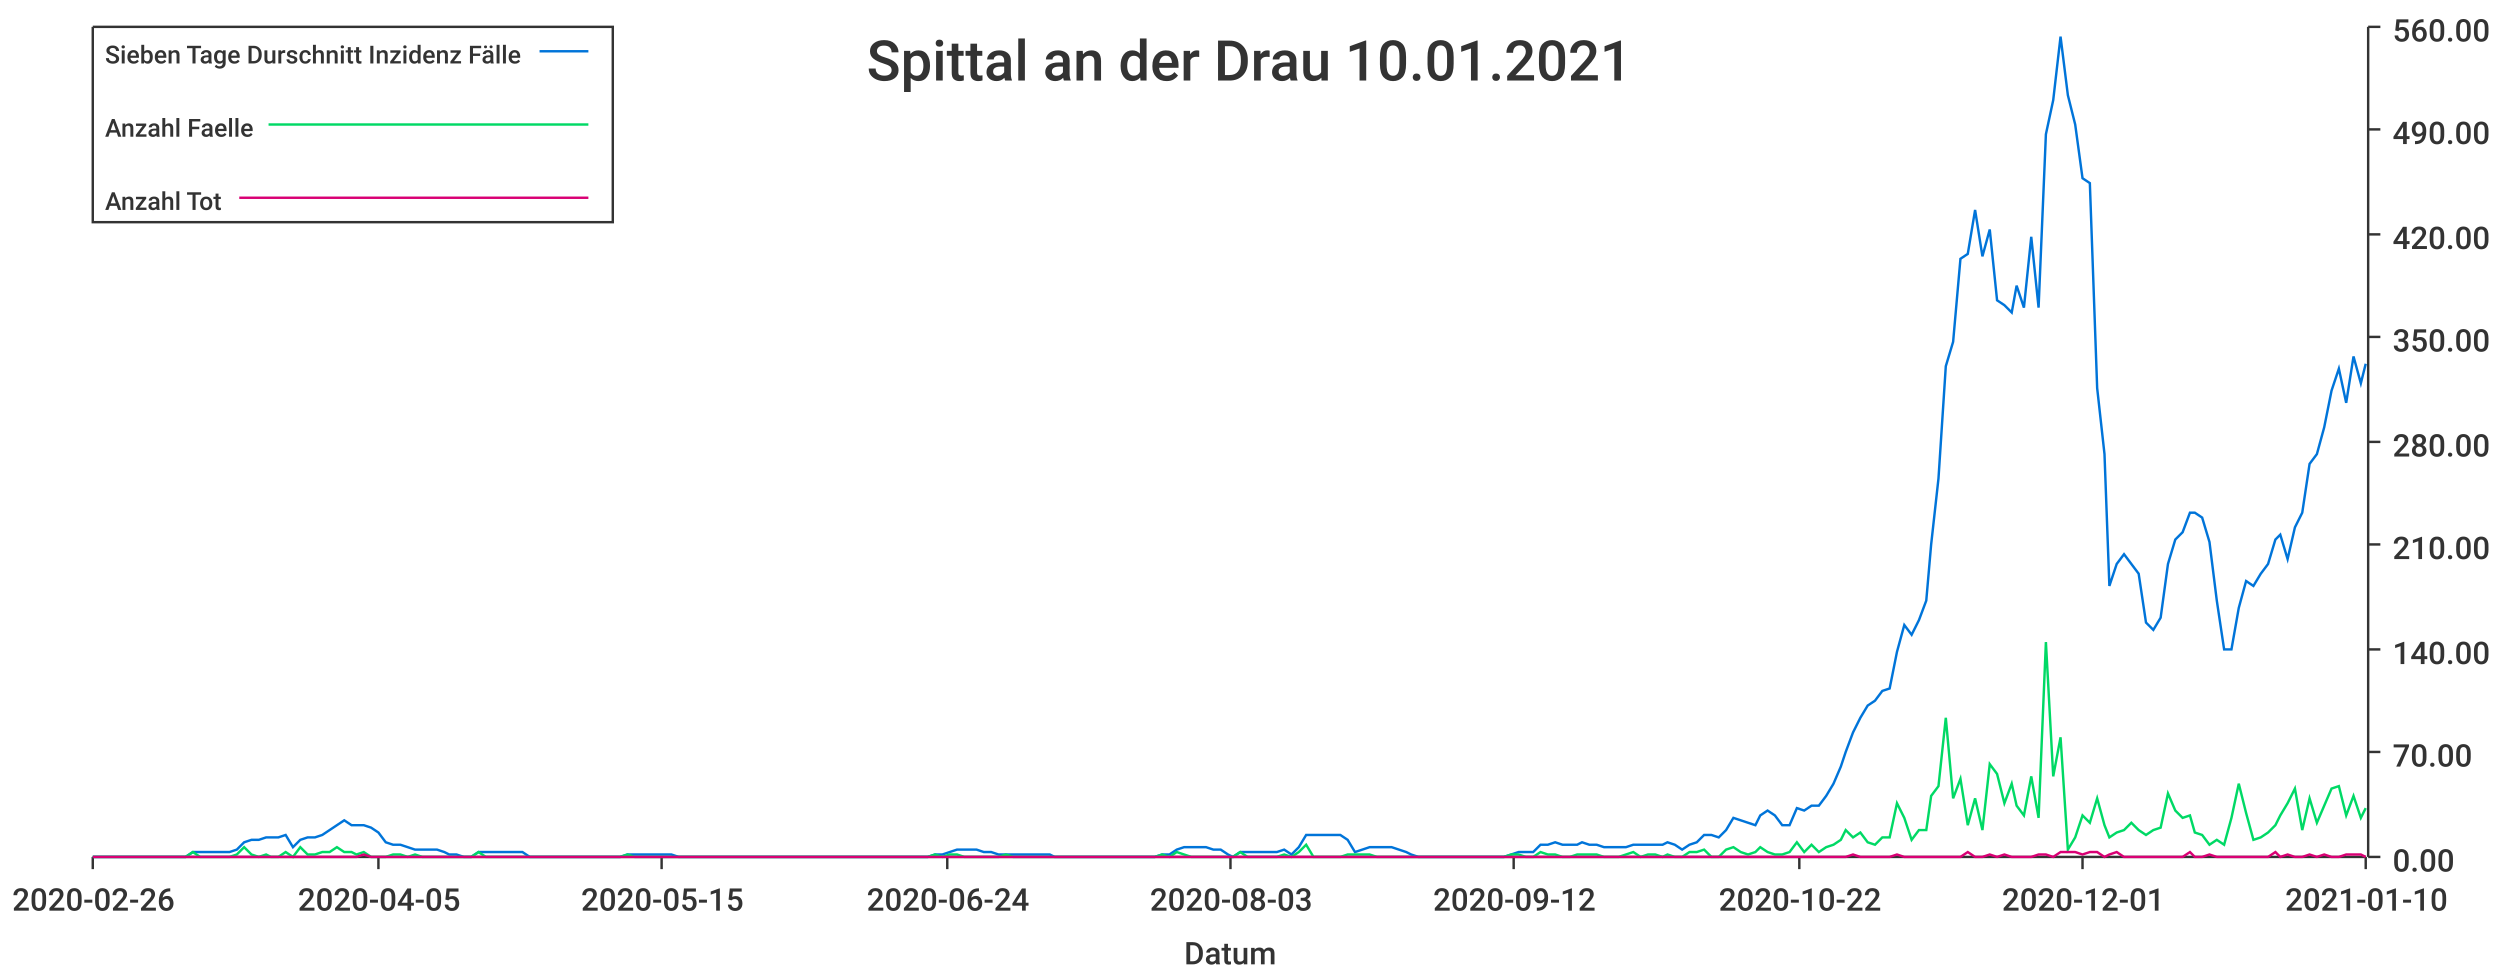
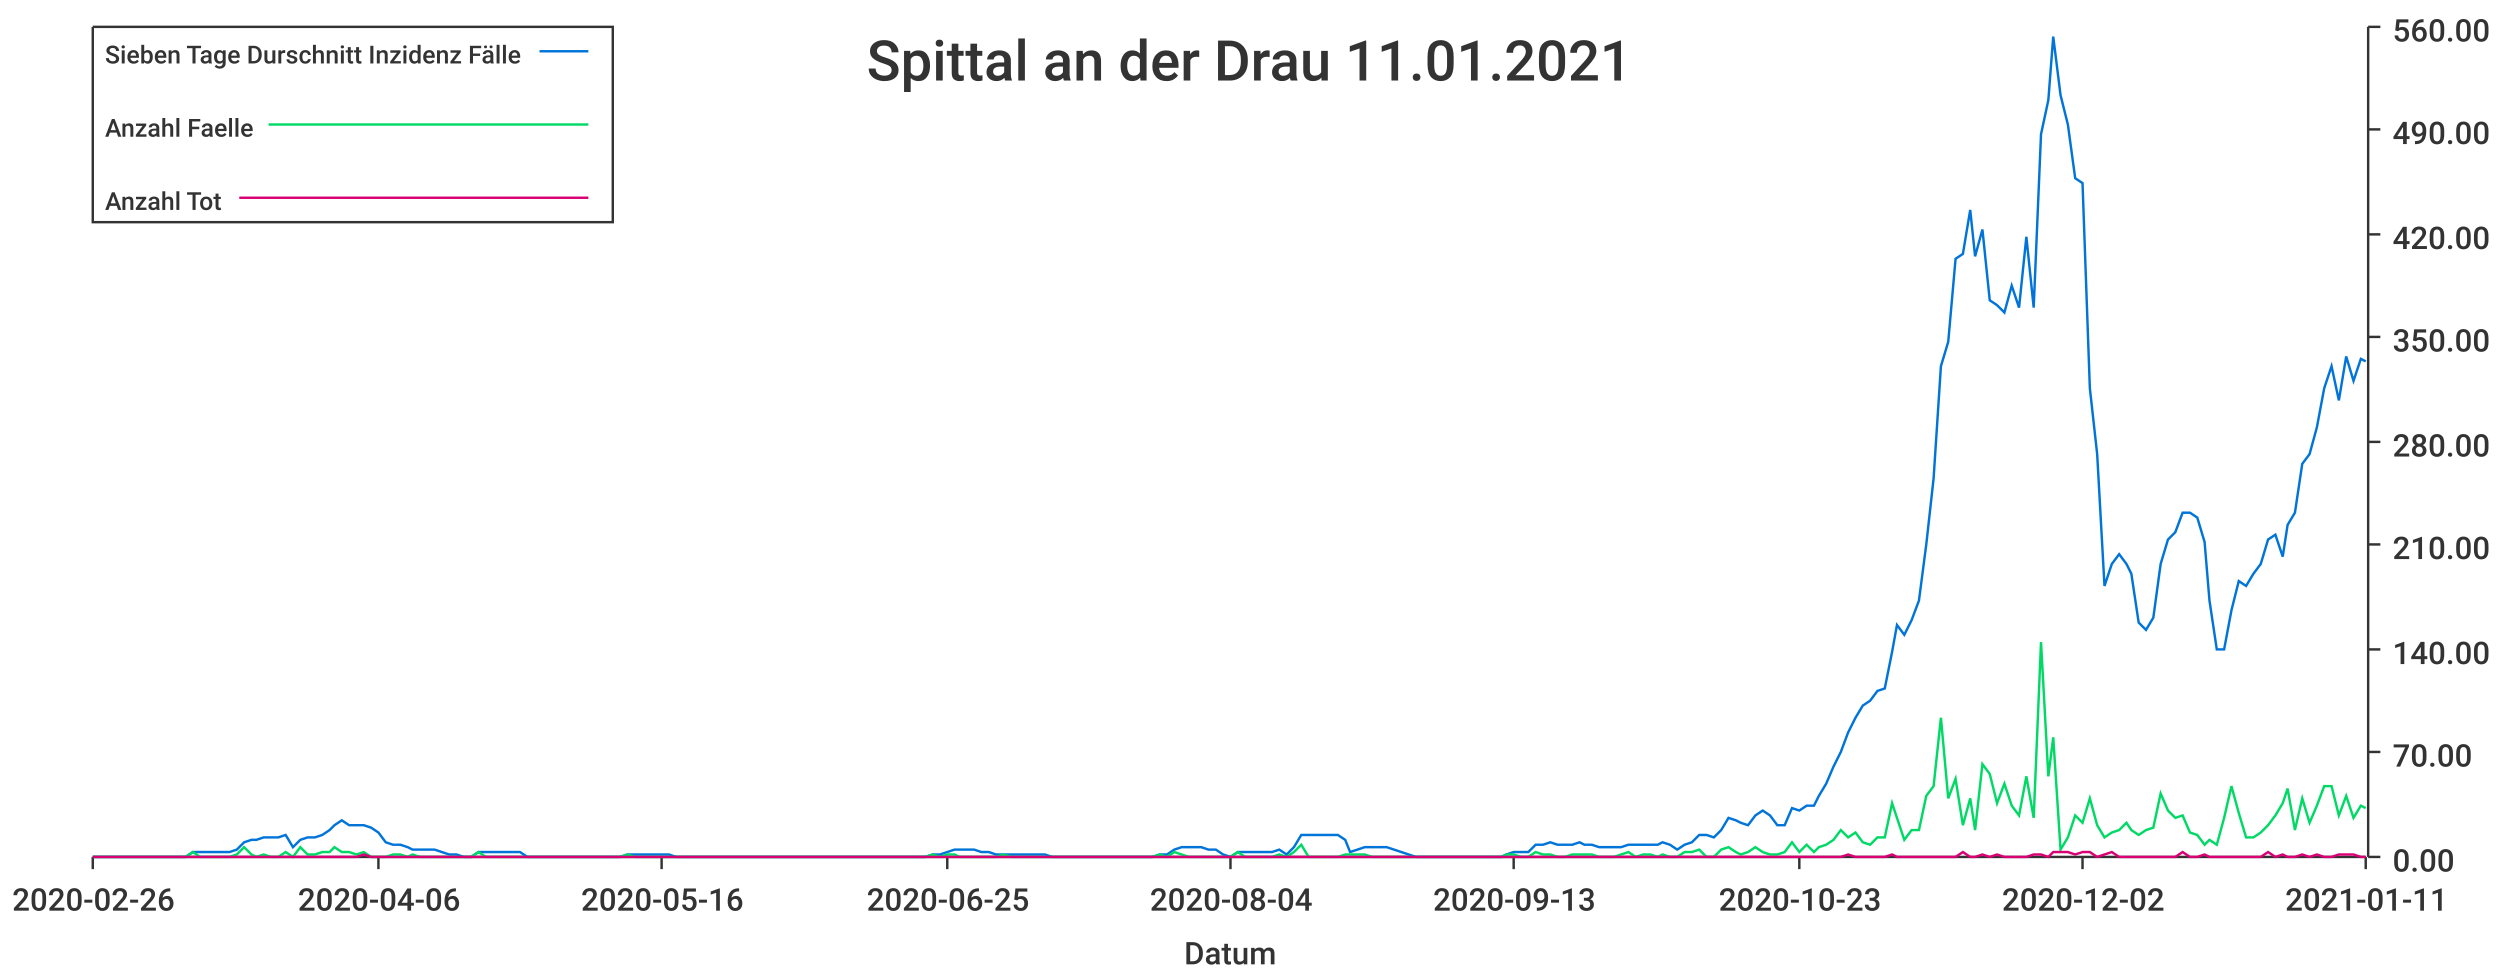
<svg xmlns="http://www.w3.org/2000/svg" width="1024" height="400">\n<path d="M 0 0 L 1024 0 L 1024 400 L 0 400 L 0 0" style="stroke-width:0;stroke:rgba(255,255,255,1.0);fill:rgba(255,255,255,1.0)" />
  <path d="M 38 11 L 969 11 L 969 351 L 38 351 L 38 11" style="stroke-width:0;stroke:rgba(255,255,255,1.0);fill:rgba(255,255,255,1.0)" />
  <path d="M 38 351 L 969 351" style="stroke-width:1;stroke:rgba(51,51,51,1.0);fill:none" />
  <path d="M 38 351 L 38 356" style="stroke-width:1;stroke:rgba(51,51,51,1.0);fill:none" />
  <text x="5" y="373" style="stroke-width:0;stroke:none;fill:rgba(51,51,51,1.0);font-size:12.8px;font-family:'Roboto Medium',sans-serif">2020-02-26</text>
  <path d="M 155 351 L 155 356" style="stroke-width:1;stroke:rgba(51,51,51,1.0);fill:none" />
-   <text x="122" y="373" style="stroke-width:0;stroke:none;fill:rgba(51,51,51,1.0);font-size:12.8px;font-family:'Roboto Medium',sans-serif">2020-04-05</text>
+   <text x="122" y="373" style="stroke-width:0;stroke:none;fill:rgba(51,51,51,1.0);font-size:12.8px;font-family:'Roboto Medium',sans-serif">2020-04-06</text>
  <path d="M 271 351 L 271 356" style="stroke-width:1;stroke:rgba(51,51,51,1.0);fill:none" />
-   <text x="238" y="373" style="stroke-width:0;stroke:none;fill:rgba(51,51,51,1.0);font-size:12.8px;font-family:'Roboto Medium',sans-serif">2020-05-15</text>
+   <text x="238" y="373" style="stroke-width:0;stroke:none;fill:rgba(51,51,51,1.0);font-size:12.8px;font-family:'Roboto Medium',sans-serif">2020-05-16</text>
  <path d="M 388 351 L 388 356" style="stroke-width:1;stroke:rgba(51,51,51,1.0);fill:none" />
-   <text x="355" y="373" style="stroke-width:0;stroke:none;fill:rgba(51,51,51,1.0);font-size:12.8px;font-family:'Roboto Medium',sans-serif">2020-06-24</text>
+   <text x="355" y="373" style="stroke-width:0;stroke:none;fill:rgba(51,51,51,1.0);font-size:12.8px;font-family:'Roboto Medium',sans-serif">2020-06-25</text>
  <path d="M 504 351 L 504 356" style="stroke-width:1;stroke:rgba(51,51,51,1.0);fill:none" />
-   <text x="471" y="373" style="stroke-width:0;stroke:none;fill:rgba(51,51,51,1.0);font-size:12.8px;font-family:'Roboto Medium',sans-serif">2020-08-03</text>
+   <text x="471" y="373" style="stroke-width:0;stroke:none;fill:rgba(51,51,51,1.0);font-size:12.8px;font-family:'Roboto Medium',sans-serif">2020-08-04</text>
  <path d="M 620 351 L 620 356" style="stroke-width:1;stroke:rgba(51,51,51,1.0);fill:none" />
-   <text x="587" y="373" style="stroke-width:0;stroke:none;fill:rgba(51,51,51,1.0);font-size:12.8px;font-family:'Roboto Medium',sans-serif">2020-09-12</text>
+   <text x="587" y="373" style="stroke-width:0;stroke:none;fill:rgba(51,51,51,1.0);font-size:12.8px;font-family:'Roboto Medium',sans-serif">2020-09-13</text>
  <path d="M 737 351 L 737 356" style="stroke-width:1;stroke:rgba(51,51,51,1.0);fill:none" />
-   <text x="704" y="373" style="stroke-width:0;stroke:none;fill:rgba(51,51,51,1.0);font-size:12.8px;font-family:'Roboto Medium',sans-serif">2020-10-22</text>
+   <text x="704" y="373" style="stroke-width:0;stroke:none;fill:rgba(51,51,51,1.0);font-size:12.8px;font-family:'Roboto Medium',sans-serif">2020-10-23</text>
  <path d="M 853 351 L 853 356" style="stroke-width:1;stroke:rgba(51,51,51,1.0);fill:none" />
-   <text x="820" y="373" style="stroke-width:0;stroke:none;fill:rgba(51,51,51,1.0);font-size:12.8px;font-family:'Roboto Medium',sans-serif">2020-12-01</text>
+   <text x="820" y="373" style="stroke-width:0;stroke:none;fill:rgba(51,51,51,1.0);font-size:12.8px;font-family:'Roboto Medium',sans-serif">2020-12-02</text>
  <path d="M 969 351 L 969 356" style="stroke-width:1;stroke:rgba(51,51,51,1.0);fill:none" />
-   <text x="936" y="373" style="stroke-width:0;stroke:none;fill:rgba(51,51,51,1.0);font-size:12.8px;font-family:'Roboto Medium',sans-serif">2021-01-10</text>
+   <text x="936" y="373" style="stroke-width:0;stroke:none;fill:rgba(51,51,51,1.0);font-size:12.8px;font-family:'Roboto Medium',sans-serif">2021-01-11</text>
  <text x="485" y="395" style="stroke-width:0;stroke:none;fill:rgba(51,51,51,1.0);font-size:12.8px;font-family:'Roboto Medium',sans-serif">Datum</text>
  <path d="M 970 351 L 970 11" style="stroke-width:1;stroke:rgba(51,51,51,1.0);fill:none" />
  <path d="M 970 351 L 975 351" style="stroke-width:1;stroke:rgba(51,51,51,1.0);fill:none" />
  <text x="980" y="357" style="stroke-width:0;stroke:none;fill:rgba(51,51,51,1.0);font-size:12.8px;font-family:'Roboto Medium',sans-serif">0.00</text>
  <path d="M 970 308 L 975 308" style="stroke-width:1;stroke:rgba(51,51,51,1.0);fill:none" />
  <text x="980" y="314" style="stroke-width:0;stroke:none;fill:rgba(51,51,51,1.0);font-size:12.8px;font-family:'Roboto Medium',sans-serif">70.00</text>
  <path d="M 970 266 L 975 266" style="stroke-width:1;stroke:rgba(51,51,51,1.0);fill:none" />
  <text x="980" y="272" style="stroke-width:0;stroke:none;fill:rgba(51,51,51,1.0);font-size:12.8px;font-family:'Roboto Medium',sans-serif">140.00</text>
  <path d="M 970 223 L 975 223" style="stroke-width:1;stroke:rgba(51,51,51,1.0);fill:none" />
  <text x="980" y="229" style="stroke-width:0;stroke:none;fill:rgba(51,51,51,1.0);font-size:12.8px;font-family:'Roboto Medium',sans-serif">210.00</text>
  <path d="M 970 181 L 975 181" style="stroke-width:1;stroke:rgba(51,51,51,1.0);fill:none" />
  <text x="980" y="187" style="stroke-width:0;stroke:none;fill:rgba(51,51,51,1.0);font-size:12.8px;font-family:'Roboto Medium',sans-serif">280.00</text>
  <path d="M 970 138 L 975 138" style="stroke-width:1;stroke:rgba(51,51,51,1.0);fill:none" />
  <text x="980" y="144" style="stroke-width:0;stroke:none;fill:rgba(51,51,51,1.0);font-size:12.8px;font-family:'Roboto Medium',sans-serif">350.00</text>
  <path d="M 970 96 L 975 96" style="stroke-width:1;stroke:rgba(51,51,51,1.0);fill:none" />
  <text x="980" y="102" style="stroke-width:0;stroke:none;fill:rgba(51,51,51,1.0);font-size:12.8px;font-family:'Roboto Medium',sans-serif">420.00</text>
  <path d="M 970 53 L 975 53" style="stroke-width:1;stroke:rgba(51,51,51,1.0);fill:none" />
  <text x="980" y="59" style="stroke-width:0;stroke:none;fill:rgba(51,51,51,1.0);font-size:12.8px;font-family:'Roboto Medium',sans-serif">490.00</text>
  <path d="M 970 11 L 975 11" style="stroke-width:1;stroke:rgba(51,51,51,1.0);fill:none" />
  <text x="980" y="17" style="stroke-width:0;stroke:none;fill:rgba(51,51,51,1.0);font-size:12.8px;font-family:'Roboto Medium',sans-serif">560.00</text>
-   <path d="M 38 351 L 41 351 L 44 351 L 47 351 L 50 351 L 53 351 L 56 351 L 59 351 L 62 351 L 65 351 L 68 351 L 71 351 L 74 351 L 76 351 L 79 349 L 82 349 L 85 349 L 88 349 L 91 349 L 94 349 L 97 348 L 100 345 L 103 344 L 106 344 L 109 343 L 111 343 L 114 343 L 117 342 L 120 347 L 123 344 L 126 343 L 129 343 L 132 342 L 135 340 L 138 338 L 141 336 L 144 338 L 146 338 L 149 338 L 152 339 L 155 341 L 158 345 L 161 346 L 164 346 L 167 347 L 170 348 L 173 348 L 176 348 L 179 348 L 182 349 L 184 350 L 187 350 L 190 351 L 193 351 L 196 349 L 199 349 L 202 349 L 205 349 L 208 349 L 211 349 L 214 349 L 217 351 L 219 351 L 222 351 L 225 351 L 228 351 L 231 351 L 234 351 L 237 351 L 240 351 L 243 351 L 246 351 L 249 351 L 252 351 L 254 351 L 257 350 L 260 350 L 263 350 L 266 350 L 269 350 L 272 350 L 275 350 L 278 351 L 281 351 L 284 351 L 287 351 L 289 351 L 292 351 L 295 351 L 298 351 L 301 351 L 304 351 L 307 351 L 310 351 L 313 351 L 316 351 L 319 351 L 322 351 L 325 351 L 327 351 L 330 351 L 333 351 L 336 351 L 339 351 L 342 351 L 345 351 L 348 351 L 351 351 L 354 351 L 357 351 L 360 351 L 362 351 L 365 351 L 368 351 L 371 351 L 374 351 L 377 351 L 380 351 L 383 350 L 386 350 L 389 349 L 392 348 L 395 348 L 397 348 L 400 348 L 403 349 L 406 349 L 409 350 L 412 350 L 415 350 L 418 350 L 421 350 L 424 350 L 427 350 L 430 350 L 432 351 L 435 351 L 438 351 L 441 351 L 444 351 L 447 351 L 450 351 L 453 351 L 456 351 L 459 351 L 462 351 L 465 351 L 468 351 L 470 351 L 473 351 L 476 350 L 479 350 L 482 348 L 485 347 L 488 347 L 491 347 L 494 347 L 497 348 L 500 348 L 503 350 L 505 351 L 508 349 L 511 349 L 514 349 L 517 349 L 520 349 L 523 349 L 526 348 L 529 350 L 532 347 L 535 342 L 538 342 L 540 342 L 543 342 L 546 342 L 549 342 L 552 344 L 555 349 L 558 348 L 561 347 L 564 347 L 567 347 L 570 347 L 573 348 L 576 349 L 578 350 L 581 351 L 584 351 L 587 351 L 590 351 L 593 351 L 596 351 L 599 351 L 602 351 L 605 351 L 608 351 L 611 351 L 613 351 L 616 351 L 619 350 L 622 349 L 625 349 L 628 349 L 631 346 L 634 346 L 637 345 L 640 346 L 643 346 L 646 346 L 648 345 L 651 346 L 654 346 L 657 347 L 660 347 L 663 347 L 666 347 L 669 346 L 672 346 L 675 346 L 678 346 L 681 346 L 683 345 L 686 346 L 689 348 L 692 346 L 695 345 L 698 342 L 701 342 L 704 343 L 707 340 L 710 335 L 713 336 L 716 337 L 719 338 L 721 334 L 724 332 L 727 334 L 730 338 L 733 338 L 736 331 L 739 332 L 742 330 L 745 330 L 748 326 L 751 321 L 754 314 L 756 308 L 759 300 L 762 294 L 765 289 L 768 287 L 771 283 L 774 282 L 777 267 L 780 256 L 783 260 L 786 254 L 789 246 L 791 223 L 794 196 L 797 150 L 800 140 L 803 106 L 806 104 L 809 86 L 812 105 L 815 94 L 818 123 L 821 125 L 824 128 L 826 117 L 829 126 L 832 97 L 835 126 L 838 55 L 841 41 L 844 15 L 847 39 L 850 51 L 853 73 L 856 75 L 859 159 L 862 186 L 864 240 L 867 231 L 870 227 L 873 231 L 876 235 L 879 255 L 882 258 L 885 253 L 888 231 L 891 221 L 894 218 L 897 210 L 899 210 L 902 212 L 905 222 L 908 246 L 911 266 L 914 266 L 917 249 L 920 238 L 923 240 L 926 235 L 929 231 L 932 221 L 934 219 L 937 229 L 940 216 L 943 210 L 946 190 L 949 186 L 952 175 L 955 160 L 958 151 L 961 165 L 964 146 L 967 157 L 969 149" style="stroke-width:1;stroke:rgba(0,116,217,1.0);fill:none" />
-   <path d="M 38 351 L 41 351 L 44 351 L 47 351 L 50 351 L 53 351 L 56 351 L 59 351 L 62 351 L 65 351 L 68 351 L 71 351 L 74 351 L 76 351 L 79 349 L 82 351 L 85 351 L 88 351 L 91 351 L 94 351 L 97 350 L 100 347 L 103 350 L 106 351 L 109 350 L 111 351 L 114 351 L 117 349 L 120 351 L 123 347 L 126 350 L 129 350 L 132 349 L 135 349 L 138 347 L 141 349 L 144 349 L 146 350 L 149 349 L 152 351 L 155 351 L 158 351 L 161 350 L 164 350 L 167 351 L 170 350 L 173 351 L 176 351 L 179 351 L 182 351 L 184 351 L 187 351 L 190 351 L 193 351 L 196 349 L 199 351 L 202 351 L 205 351 L 208 351 L 211 351 L 214 351 L 217 351 L 219 351 L 222 351 L 225 351 L 228 351 L 231 351 L 234 351 L 237 351 L 240 351 L 243 351 L 246 351 L 249 351 L 252 351 L 254 351 L 257 350 L 260 351 L 263 351 L 266 351 L 269 351 L 272 351 L 275 351 L 278 351 L 281 351 L 284 351 L 287 351 L 289 351 L 292 351 L 295 351 L 298 351 L 301 351 L 304 351 L 307 351 L 310 351 L 313 351 L 316 351 L 319 351 L 322 351 L 325 351 L 327 351 L 330 351 L 333 351 L 336 351 L 339 351 L 342 351 L 345 351 L 348 351 L 351 351 L 354 351 L 357 351 L 360 351 L 362 351 L 365 351 L 368 351 L 371 351 L 374 351 L 377 351 L 380 351 L 383 350 L 386 351 L 389 350 L 392 350 L 395 351 L 397 351 L 400 351 L 403 351 L 406 351 L 409 351 L 412 350 L 415 351 L 418 351 L 421 351 L 424 351 L 427 351 L 430 351 L 432 351 L 435 351 L 438 351 L 441 351 L 444 351 L 447 351 L 450 351 L 453 351 L 456 351 L 459 351 L 462 351 L 465 351 L 468 351 L 470 351 L 473 351 L 476 350 L 479 351 L 482 349 L 485 350 L 488 351 L 491 351 L 494 351 L 497 351 L 500 351 L 503 351 L 505 351 L 508 349 L 511 351 L 514 351 L 517 351 L 520 351 L 523 351 L 526 350 L 529 351 L 532 349 L 535 346 L 538 351 L 540 351 L 543 351 L 546 351 L 549 351 L 552 350 L 555 350 L 558 350 L 561 350 L 564 351 L 567 351 L 570 351 L 573 351 L 576 351 L 578 351 L 581 351 L 584 351 L 587 351 L 590 351 L 593 351 L 596 351 L 599 351 L 602 351 L 605 351 L 608 351 L 611 351 L 613 351 L 616 351 L 619 350 L 622 350 L 625 351 L 628 351 L 631 349 L 634 350 L 637 350 L 640 351 L 643 351 L 646 350 L 648 350 L 651 350 L 654 350 L 657 351 L 660 351 L 663 351 L 666 350 L 669 349 L 672 351 L 675 350 L 678 350 L 681 351 L 683 350 L 686 351 L 689 351 L 692 349 L 695 349 L 698 348 L 701 351 L 704 351 L 707 348 L 710 347 L 713 349 L 716 350 L 719 349 L 721 347 L 724 349 L 727 350 L 730 350 L 733 349 L 736 345 L 739 349 L 742 346 L 745 349 L 748 347 L 751 346 L 754 344 L 756 340 L 759 343 L 762 341 L 765 345 L 768 346 L 771 343 L 774 343 L 777 329 L 780 335 L 783 344 L 786 340 L 789 340 L 791 326 L 794 322 L 797 294 L 800 327 L 803 319 L 806 338 L 809 327 L 812 340 L 815 313 L 818 317 L 821 329 L 824 321 L 826 330 L 829 334 L 832 318 L 835 335 L 838 263 L 841 318 L 844 302 L 847 348 L 850 343 L 853 334 L 856 337 L 859 327 L 862 338 L 864 343 L 867 341 L 870 340 L 873 337 L 876 340 L 879 342 L 882 340 L 885 339 L 888 325 L 891 332 L 894 335 L 897 334 L 899 341 L 902 342 L 905 346 L 908 344 L 911 346 L 914 335 L 917 321 L 920 333 L 923 344 L 926 343 L 929 341 L 932 338 L 934 334 L 937 329 L 940 323 L 943 340 L 946 327 L 949 337 L 952 330 L 955 323 L 958 322 L 961 334 L 964 326 L 967 335 L 969 331" style="stroke-width:1;stroke:rgba(0,217,101,1.0);fill:none" />
-   <path d="M 38 351 L 41 351 L 44 351 L 47 351 L 50 351 L 53 351 L 56 351 L 59 351 L 62 351 L 65 351 L 68 351 L 71 351 L 74 351 L 76 351 L 79 351 L 82 351 L 85 351 L 88 351 L 91 351 L 94 351 L 97 351 L 100 351 L 103 351 L 106 351 L 109 351 L 111 351 L 114 351 L 117 351 L 120 351 L 123 351 L 126 351 L 129 351 L 132 351 L 135 351 L 138 351 L 141 351 L 144 351 L 146 351 L 149 350 L 152 351 L 155 351 L 158 351 L 161 351 L 164 351 L 167 351 L 170 351 L 173 351 L 176 351 L 179 351 L 182 351 L 184 351 L 187 351 L 190 351 L 193 351 L 196 351 L 199 351 L 202 351 L 205 351 L 208 351 L 211 351 L 214 351 L 217 351 L 219 351 L 222 351 L 225 351 L 228 351 L 231 351 L 234 351 L 237 351 L 240 351 L 243 351 L 246 351 L 249 351 L 252 351 L 254 351 L 257 351 L 260 351 L 263 351 L 266 351 L 269 351 L 272 351 L 275 351 L 278 351 L 281 351 L 284 351 L 287 351 L 289 351 L 292 351 L 295 351 L 298 351 L 301 351 L 304 351 L 307 351 L 310 351 L 313 351 L 316 351 L 319 351 L 322 351 L 325 351 L 327 351 L 330 351 L 333 351 L 336 351 L 339 351 L 342 351 L 345 351 L 348 351 L 351 351 L 354 351 L 357 351 L 360 351 L 362 351 L 365 351 L 368 351 L 371 351 L 374 351 L 377 351 L 380 351 L 383 351 L 386 351 L 389 351 L 392 351 L 395 351 L 397 351 L 400 351 L 403 351 L 406 351 L 409 351 L 412 351 L 415 351 L 418 351 L 421 351 L 424 351 L 427 351 L 430 351 L 432 351 L 435 351 L 438 351 L 441 351 L 444 351 L 447 351 L 450 351 L 453 351 L 456 351 L 459 351 L 462 351 L 465 351 L 468 351 L 470 351 L 473 351 L 476 351 L 479 351 L 482 351 L 485 351 L 488 351 L 491 351 L 494 351 L 497 351 L 500 351 L 503 351 L 505 351 L 508 351 L 511 351 L 514 351 L 517 351 L 520 351 L 523 351 L 526 351 L 529 351 L 532 351 L 535 351 L 538 351 L 540 351 L 543 351 L 546 351 L 549 351 L 552 351 L 555 351 L 558 351 L 561 351 L 564 351 L 567 351 L 570 351 L 573 351 L 576 351 L 578 351 L 581 351 L 584 351 L 587 351 L 590 351 L 593 351 L 596 351 L 599 351 L 602 351 L 605 351 L 608 351 L 611 351 L 613 351 L 616 351 L 619 351 L 622 351 L 625 351 L 628 351 L 631 351 L 634 351 L 637 351 L 640 351 L 643 351 L 646 351 L 648 351 L 651 351 L 654 351 L 657 351 L 660 351 L 663 351 L 666 351 L 669 351 L 672 351 L 675 351 L 678 351 L 681 351 L 683 351 L 686 351 L 689 351 L 692 351 L 695 351 L 698 351 L 701 351 L 704 351 L 707 351 L 710 351 L 713 351 L 716 351 L 719 351 L 721 351 L 724 351 L 727 351 L 730 351 L 733 351 L 736 351 L 739 351 L 742 351 L 745 351 L 748 351 L 751 351 L 754 351 L 756 351 L 759 350 L 762 351 L 765 351 L 768 351 L 771 351 L 774 351 L 777 350 L 780 351 L 783 351 L 786 351 L 789 351 L 791 351 L 794 351 L 797 351 L 800 351 L 803 351 L 806 349 L 809 351 L 812 351 L 815 350 L 818 351 L 821 350 L 824 351 L 826 351 L 829 351 L 832 351 L 835 350 L 838 350 L 841 351 L 844 349 L 847 349 L 850 349 L 853 350 L 856 349 L 859 349 L 862 351 L 864 350 L 867 349 L 870 351 L 873 351 L 876 351 L 879 351 L 882 351 L 885 351 L 888 351 L 891 351 L 894 351 L 897 349 L 899 351 L 902 351 L 905 350 L 908 351 L 911 351 L 914 351 L 917 351 L 920 351 L 923 351 L 926 351 L 929 351 L 932 349 L 934 351 L 937 350 L 940 351 L 943 351 L 946 350 L 949 351 L 952 350 L 955 351 L 958 351 L 961 350 L 964 350 L 967 350 L 969 351" style="stroke-width:1;stroke:rgba(217,0,116,1.0);fill:none" />
-   <text x="355" y="33" style="stroke-width:0;stroke:none;fill:rgba(51,51,51,1.0);font-size:23.0px;font-family:'Roboto Medium',sans-serif">Spittal an der Drau 10.01.2021</text>
+   <path d="M 38 351 L 41 351 L 44 351 L 47 351 L 50 351 L 53 351 L 56 351 L 59 351 L 62 351 L 65 351 L 68 351 L 71 351 L 73 351 L 76 351 L 79 349 L 82 349 L 85 349 L 88 349 L 91 349 L 94 349 L 97 348 L 100 345 L 103 344 L 105 344 L 108 343 L 111 343 L 114 343 L 117 342 L 120 347 L 123 344 L 126 343 L 129 343 L 132 342 L 135 340 L 137 338 L 140 336 L 143 338 L 146 338 L 149 338 L 152 339 L 155 341 L 158 345 L 161 346 L 164 346 L 167 347 L 169 348 L 172 348 L 175 348 L 178 348 L 181 349 L 184 350 L 187 350 L 190 351 L 193 351 L 196 349 L 199 349 L 201 349 L 204 349 L 207 349 L 210 349 L 213 349 L 216 351 L 219 351 L 222 351 L 225 351 L 228 351 L 231 351 L 233 351 L 236 351 L 239 351 L 242 351 L 245 351 L 248 351 L 251 351 L 254 351 L 257 350 L 260 350 L 263 350 L 265 350 L 268 350 L 271 350 L 274 350 L 277 351 L 280 351 L 283 351 L 286 351 L 289 351 L 292 351 L 295 351 L 297 351 L 300 351 L 303 351 L 306 351 L 309 351 L 312 351 L 315 351 L 318 351 L 321 351 L 324 351 L 327 351 L 329 351 L 332 351 L 335 351 L 338 351 L 341 351 L 344 351 L 347 351 L 350 351 L 353 351 L 356 351 L 359 351 L 361 351 L 364 351 L 367 351 L 370 351 L 373 351 L 376 351 L 379 351 L 382 350 L 385 350 L 388 349 L 391 348 L 393 348 L 396 348 L 399 348 L 402 349 L 405 349 L 408 350 L 411 350 L 414 350 L 417 350 L 420 350 L 423 350 L 425 350 L 428 350 L 431 351 L 434 351 L 437 351 L 440 351 L 443 351 L 446 351 L 449 351 L 452 351 L 455 351 L 457 351 L 460 351 L 463 351 L 466 351 L 469 351 L 472 351 L 475 350 L 478 350 L 481 348 L 484 347 L 487 347 L 489 347 L 492 347 L 495 348 L 498 348 L 501 350 L 504 351 L 507 349 L 510 349 L 513 349 L 516 349 L 519 349 L 521 349 L 524 348 L 527 350 L 530 347 L 533 342 L 536 342 L 539 342 L 542 342 L 545 342 L 548 342 L 551 344 L 553 349 L 556 348 L 559 347 L 562 347 L 565 347 L 568 347 L 571 348 L 574 349 L 577 350 L 580 351 L 583 351 L 585 351 L 588 351 L 591 351 L 594 351 L 597 351 L 600 351 L 603 351 L 606 351 L 609 351 L 612 351 L 615 351 L 617 350 L 620 349 L 623 349 L 626 349 L 629 346 L 632 346 L 635 345 L 638 346 L 641 346 L 644 346 L 647 345 L 649 346 L 652 346 L 655 347 L 658 347 L 661 347 L 664 347 L 667 346 L 670 346 L 673 346 L 676 346 L 679 346 L 681 345 L 684 346 L 687 348 L 690 346 L 693 345 L 696 342 L 699 342 L 702 343 L 705 340 L 708 335 L 711 336 L 713 337 L 716 338 L 719 334 L 722 332 L 725 334 L 728 338 L 731 338 L 734 331 L 737 332 L 740 330 L 743 330 L 745 326 L 748 321 L 751 314 L 754 308 L 757 300 L 760 294 L 763 289 L 766 287 L 769 283 L 772 282 L 775 267 L 777 256 L 780 260 L 783 254 L 786 246 L 789 223 L 792 196 L 795 150 L 798 140 L 801 106 L 804 104 L 807 86 L 809 105 L 812 94 L 815 123 L 818 125 L 821 128 L 824 117 L 827 126 L 830 97 L 833 126 L 836 55 L 839 41 L 841 15 L 844 39 L 847 51 L 850 73 L 853 75 L 856 159 L 859 186 L 862 240 L 865 231 L 868 227 L 871 231 L 873 235 L 876 255 L 879 258 L 882 253 L 885 231 L 888 221 L 891 218 L 894 210 L 897 210 L 900 212 L 903 222 L 905 246 L 908 266 L 911 266 L 914 250 L 917 238 L 920 240 L 923 235 L 926 231 L 929 221 L 932 219 L 935 228 L 937 215 L 940 210 L 943 190 L 946 186 L 949 175 L 952 159 L 955 150 L 958 164 L 961 146 L 964 156 L 967 147 L 969 148" style="stroke-width:1;stroke:rgba(0,116,217,1.0);fill:none" />
+   <path d="M 38 351 L 41 351 L 44 351 L 47 351 L 50 351 L 53 351 L 56 351 L 59 351 L 62 351 L 65 351 L 68 351 L 71 351 L 73 351 L 76 351 L 79 349 L 82 351 L 85 351 L 88 351 L 91 351 L 94 351 L 97 350 L 100 347 L 103 350 L 105 351 L 108 350 L 111 351 L 114 351 L 117 349 L 120 351 L 123 347 L 126 350 L 129 350 L 132 349 L 135 349 L 137 347 L 140 349 L 143 349 L 146 350 L 149 349 L 152 351 L 155 351 L 158 351 L 161 350 L 164 350 L 167 351 L 169 350 L 172 351 L 175 351 L 178 351 L 181 351 L 184 351 L 187 351 L 190 351 L 193 351 L 196 349 L 199 351 L 201 351 L 204 351 L 207 351 L 210 351 L 213 351 L 216 351 L 219 351 L 222 351 L 225 351 L 228 351 L 231 351 L 233 351 L 236 351 L 239 351 L 242 351 L 245 351 L 248 351 L 251 351 L 254 351 L 257 350 L 260 351 L 263 351 L 265 351 L 268 351 L 271 351 L 274 351 L 277 351 L 280 351 L 283 351 L 286 351 L 289 351 L 292 351 L 295 351 L 297 351 L 300 351 L 303 351 L 306 351 L 309 351 L 312 351 L 315 351 L 318 351 L 321 351 L 324 351 L 327 351 L 329 351 L 332 351 L 335 351 L 338 351 L 341 351 L 344 351 L 347 351 L 350 351 L 353 351 L 356 351 L 359 351 L 361 351 L 364 351 L 367 351 L 370 351 L 373 351 L 376 351 L 379 351 L 382 350 L 385 351 L 388 350 L 391 350 L 393 351 L 396 351 L 399 351 L 402 351 L 405 351 L 408 351 L 411 350 L 414 351 L 417 351 L 420 351 L 423 351 L 425 351 L 428 351 L 431 351 L 434 351 L 437 351 L 440 351 L 443 351 L 446 351 L 449 351 L 452 351 L 455 351 L 457 351 L 460 351 L 463 351 L 466 351 L 469 351 L 472 351 L 475 350 L 478 351 L 481 349 L 484 350 L 487 351 L 489 351 L 492 351 L 495 351 L 498 351 L 501 351 L 504 351 L 507 349 L 510 351 L 513 351 L 516 351 L 519 351 L 521 351 L 524 350 L 527 351 L 530 349 L 533 346 L 536 351 L 539 351 L 542 351 L 545 351 L 548 351 L 551 350 L 553 350 L 556 350 L 559 350 L 562 351 L 565 351 L 568 351 L 571 351 L 574 351 L 577 351 L 580 351 L 583 351 L 585 351 L 588 351 L 591 351 L 594 351 L 597 351 L 600 351 L 603 351 L 606 351 L 609 351 L 612 351 L 615 351 L 617 350 L 620 350 L 623 351 L 626 351 L 629 349 L 632 350 L 635 350 L 638 351 L 641 351 L 644 350 L 647 350 L 649 350 L 652 350 L 655 351 L 658 351 L 661 351 L 664 350 L 667 349 L 670 351 L 673 350 L 676 350 L 679 351 L 681 350 L 684 351 L 687 351 L 690 349 L 693 349 L 696 348 L 699 351 L 702 351 L 705 348 L 708 347 L 711 349 L 713 350 L 716 349 L 719 347 L 722 349 L 725 350 L 728 350 L 731 349 L 734 345 L 737 349 L 740 346 L 743 349 L 745 347 L 748 346 L 751 344 L 754 340 L 757 343 L 760 341 L 763 345 L 766 346 L 769 343 L 772 343 L 775 329 L 777 335 L 780 344 L 783 340 L 786 340 L 789 326 L 792 322 L 795 294 L 798 327 L 801 319 L 804 338 L 807 327 L 809 340 L 812 313 L 815 317 L 818 329 L 821 321 L 824 330 L 827 334 L 830 318 L 833 335 L 836 263 L 839 318 L 841 302 L 844 348 L 847 343 L 850 334 L 853 337 L 856 327 L 859 338 L 862 343 L 865 341 L 868 340 L 871 337 L 873 340 L 876 342 L 879 340 L 882 339 L 885 325 L 888 332 L 891 335 L 894 334 L 897 341 L 900 342 L 903 346 L 905 344 L 908 346 L 911 335 L 914 322 L 917 333 L 920 343 L 923 343 L 926 341 L 929 338 L 932 334 L 935 329 L 937 323 L 940 340 L 943 327 L 946 337 L 949 330 L 952 322 L 955 322 L 958 334 L 961 326 L 964 335 L 967 330 L 969 331" style="stroke-width:1;stroke:rgba(0,217,101,1.0);fill:none" />
+   <path d="M 38 351 L 41 351 L 44 351 L 47 351 L 50 351 L 53 351 L 56 351 L 59 351 L 62 351 L 65 351 L 68 351 L 71 351 L 73 351 L 76 351 L 79 351 L 82 351 L 85 351 L 88 351 L 91 351 L 94 351 L 97 351 L 100 351 L 103 351 L 105 351 L 108 351 L 111 351 L 114 351 L 117 351 L 120 351 L 123 351 L 126 351 L 129 351 L 132 351 L 135 351 L 137 351 L 140 351 L 143 351 L 146 351 L 149 350 L 152 351 L 155 351 L 158 351 L 161 351 L 164 351 L 167 351 L 169 351 L 172 351 L 175 351 L 178 351 L 181 351 L 184 351 L 187 351 L 190 351 L 193 351 L 196 351 L 199 351 L 201 351 L 204 351 L 207 351 L 210 351 L 213 351 L 216 351 L 219 351 L 222 351 L 225 351 L 228 351 L 231 351 L 233 351 L 236 351 L 239 351 L 242 351 L 245 351 L 248 351 L 251 351 L 254 351 L 257 351 L 260 351 L 263 351 L 265 351 L 268 351 L 271 351 L 274 351 L 277 351 L 280 351 L 283 351 L 286 351 L 289 351 L 292 351 L 295 351 L 297 351 L 300 351 L 303 351 L 306 351 L 309 351 L 312 351 L 315 351 L 318 351 L 321 351 L 324 351 L 327 351 L 329 351 L 332 351 L 335 351 L 338 351 L 341 351 L 344 351 L 347 351 L 350 351 L 353 351 L 356 351 L 359 351 L 361 351 L 364 351 L 367 351 L 370 351 L 373 351 L 376 351 L 379 351 L 382 351 L 385 351 L 388 351 L 391 351 L 393 351 L 396 351 L 399 351 L 402 351 L 405 351 L 408 351 L 411 351 L 414 351 L 417 351 L 420 351 L 423 351 L 425 351 L 428 351 L 431 351 L 434 351 L 437 351 L 440 351 L 443 351 L 446 351 L 449 351 L 452 351 L 455 351 L 457 351 L 460 351 L 463 351 L 466 351 L 469 351 L 472 351 L 475 351 L 478 351 L 481 351 L 484 351 L 487 351 L 489 351 L 492 351 L 495 351 L 498 351 L 501 351 L 504 351 L 507 351 L 510 351 L 513 351 L 516 351 L 519 351 L 521 351 L 524 351 L 527 351 L 530 351 L 533 351 L 536 351 L 539 351 L 542 351 L 545 351 L 548 351 L 551 351 L 553 351 L 556 351 L 559 351 L 562 351 L 565 351 L 568 351 L 571 351 L 574 351 L 577 351 L 580 351 L 583 351 L 585 351 L 588 351 L 591 351 L 594 351 L 597 351 L 600 351 L 603 351 L 606 351 L 609 351 L 612 351 L 615 351 L 617 351 L 620 351 L 623 351 L 626 351 L 629 351 L 632 351 L 635 351 L 638 351 L 641 351 L 644 351 L 647 351 L 649 351 L 652 351 L 655 351 L 658 351 L 661 351 L 664 351 L 667 351 L 670 351 L 673 351 L 676 351 L 679 351 L 681 351 L 684 351 L 687 351 L 690 351 L 693 351 L 696 351 L 699 351 L 702 351 L 705 351 L 708 351 L 711 351 L 713 351 L 716 351 L 719 351 L 722 351 L 725 351 L 728 351 L 731 351 L 734 351 L 737 351 L 740 351 L 743 351 L 745 351 L 748 351 L 751 351 L 754 351 L 757 350 L 760 351 L 763 351 L 766 351 L 769 351 L 772 351 L 775 350 L 777 351 L 780 351 L 783 351 L 786 351 L 789 351 L 792 351 L 795 351 L 798 351 L 801 351 L 804 349 L 807 351 L 809 351 L 812 350 L 815 351 L 818 350 L 821 351 L 824 351 L 827 351 L 830 351 L 833 350 L 836 350 L 839 351 L 841 349 L 844 349 L 847 349 L 850 350 L 853 349 L 856 349 L 859 351 L 862 350 L 865 349 L 868 351 L 871 351 L 873 351 L 876 351 L 879 351 L 882 351 L 885 351 L 888 351 L 891 351 L 894 349 L 897 351 L 900 351 L 903 350 L 905 351 L 908 351 L 911 351 L 914 351 L 917 351 L 920 351 L 923 351 L 926 351 L 929 349 L 932 351 L 935 350 L 937 351 L 940 351 L 943 350 L 946 351 L 949 350 L 952 351 L 955 351 L 958 350 L 961 350 L 964 350 L 967 351 L 969 351" style="stroke-width:1;stroke:rgba(217,0,116,1.0);fill:none" />
+   <text x="355" y="33" style="stroke-width:0;stroke:none;fill:rgba(51,51,51,1.0);font-size:23.0px;font-family:'Roboto Medium',sans-serif">Spittal an der Drau 11.01.2021</text>
  <path d="M 38 11 L 251 11 L 251 91 L 38 91 L 38 11" style="stroke-width:1;stroke:rgba(51,51,51,1.0);fill:rgba(255,255,255,1.0)" />
  <text x="43" y="26" style="stroke-width:0;stroke:none;fill:rgba(51,51,51,1.0);font-size:10.2px;font-family:'Roboto Medium',sans-serif">Sieben Tage Durschnitt Inzidenz Fälle</text>
  <path d="M 221 21 L 241 21" style="stroke-width:1;stroke:rgba(0,116,217,1.0);fill:none" />
  <text x="43" y="56" style="stroke-width:0;stroke:none;fill:rgba(51,51,51,1.0);font-size:10.2px;font-family:'Roboto Medium',sans-serif">Anzahl Faelle</text>
  <path d="M 110 51 L 241 51" style="stroke-width:1;stroke:rgba(0,217,101,1.0);fill:none" />
  <text x="43" y="86" style="stroke-width:0;stroke:none;fill:rgba(51,51,51,1.0);font-size:10.2px;font-family:'Roboto Medium',sans-serif">Anzahl Tot</text>
  <path d="M 98 81 L 241 81" style="stroke-width:1;stroke:rgba(217,0,116,1.0);fill:none" />
</svg>
